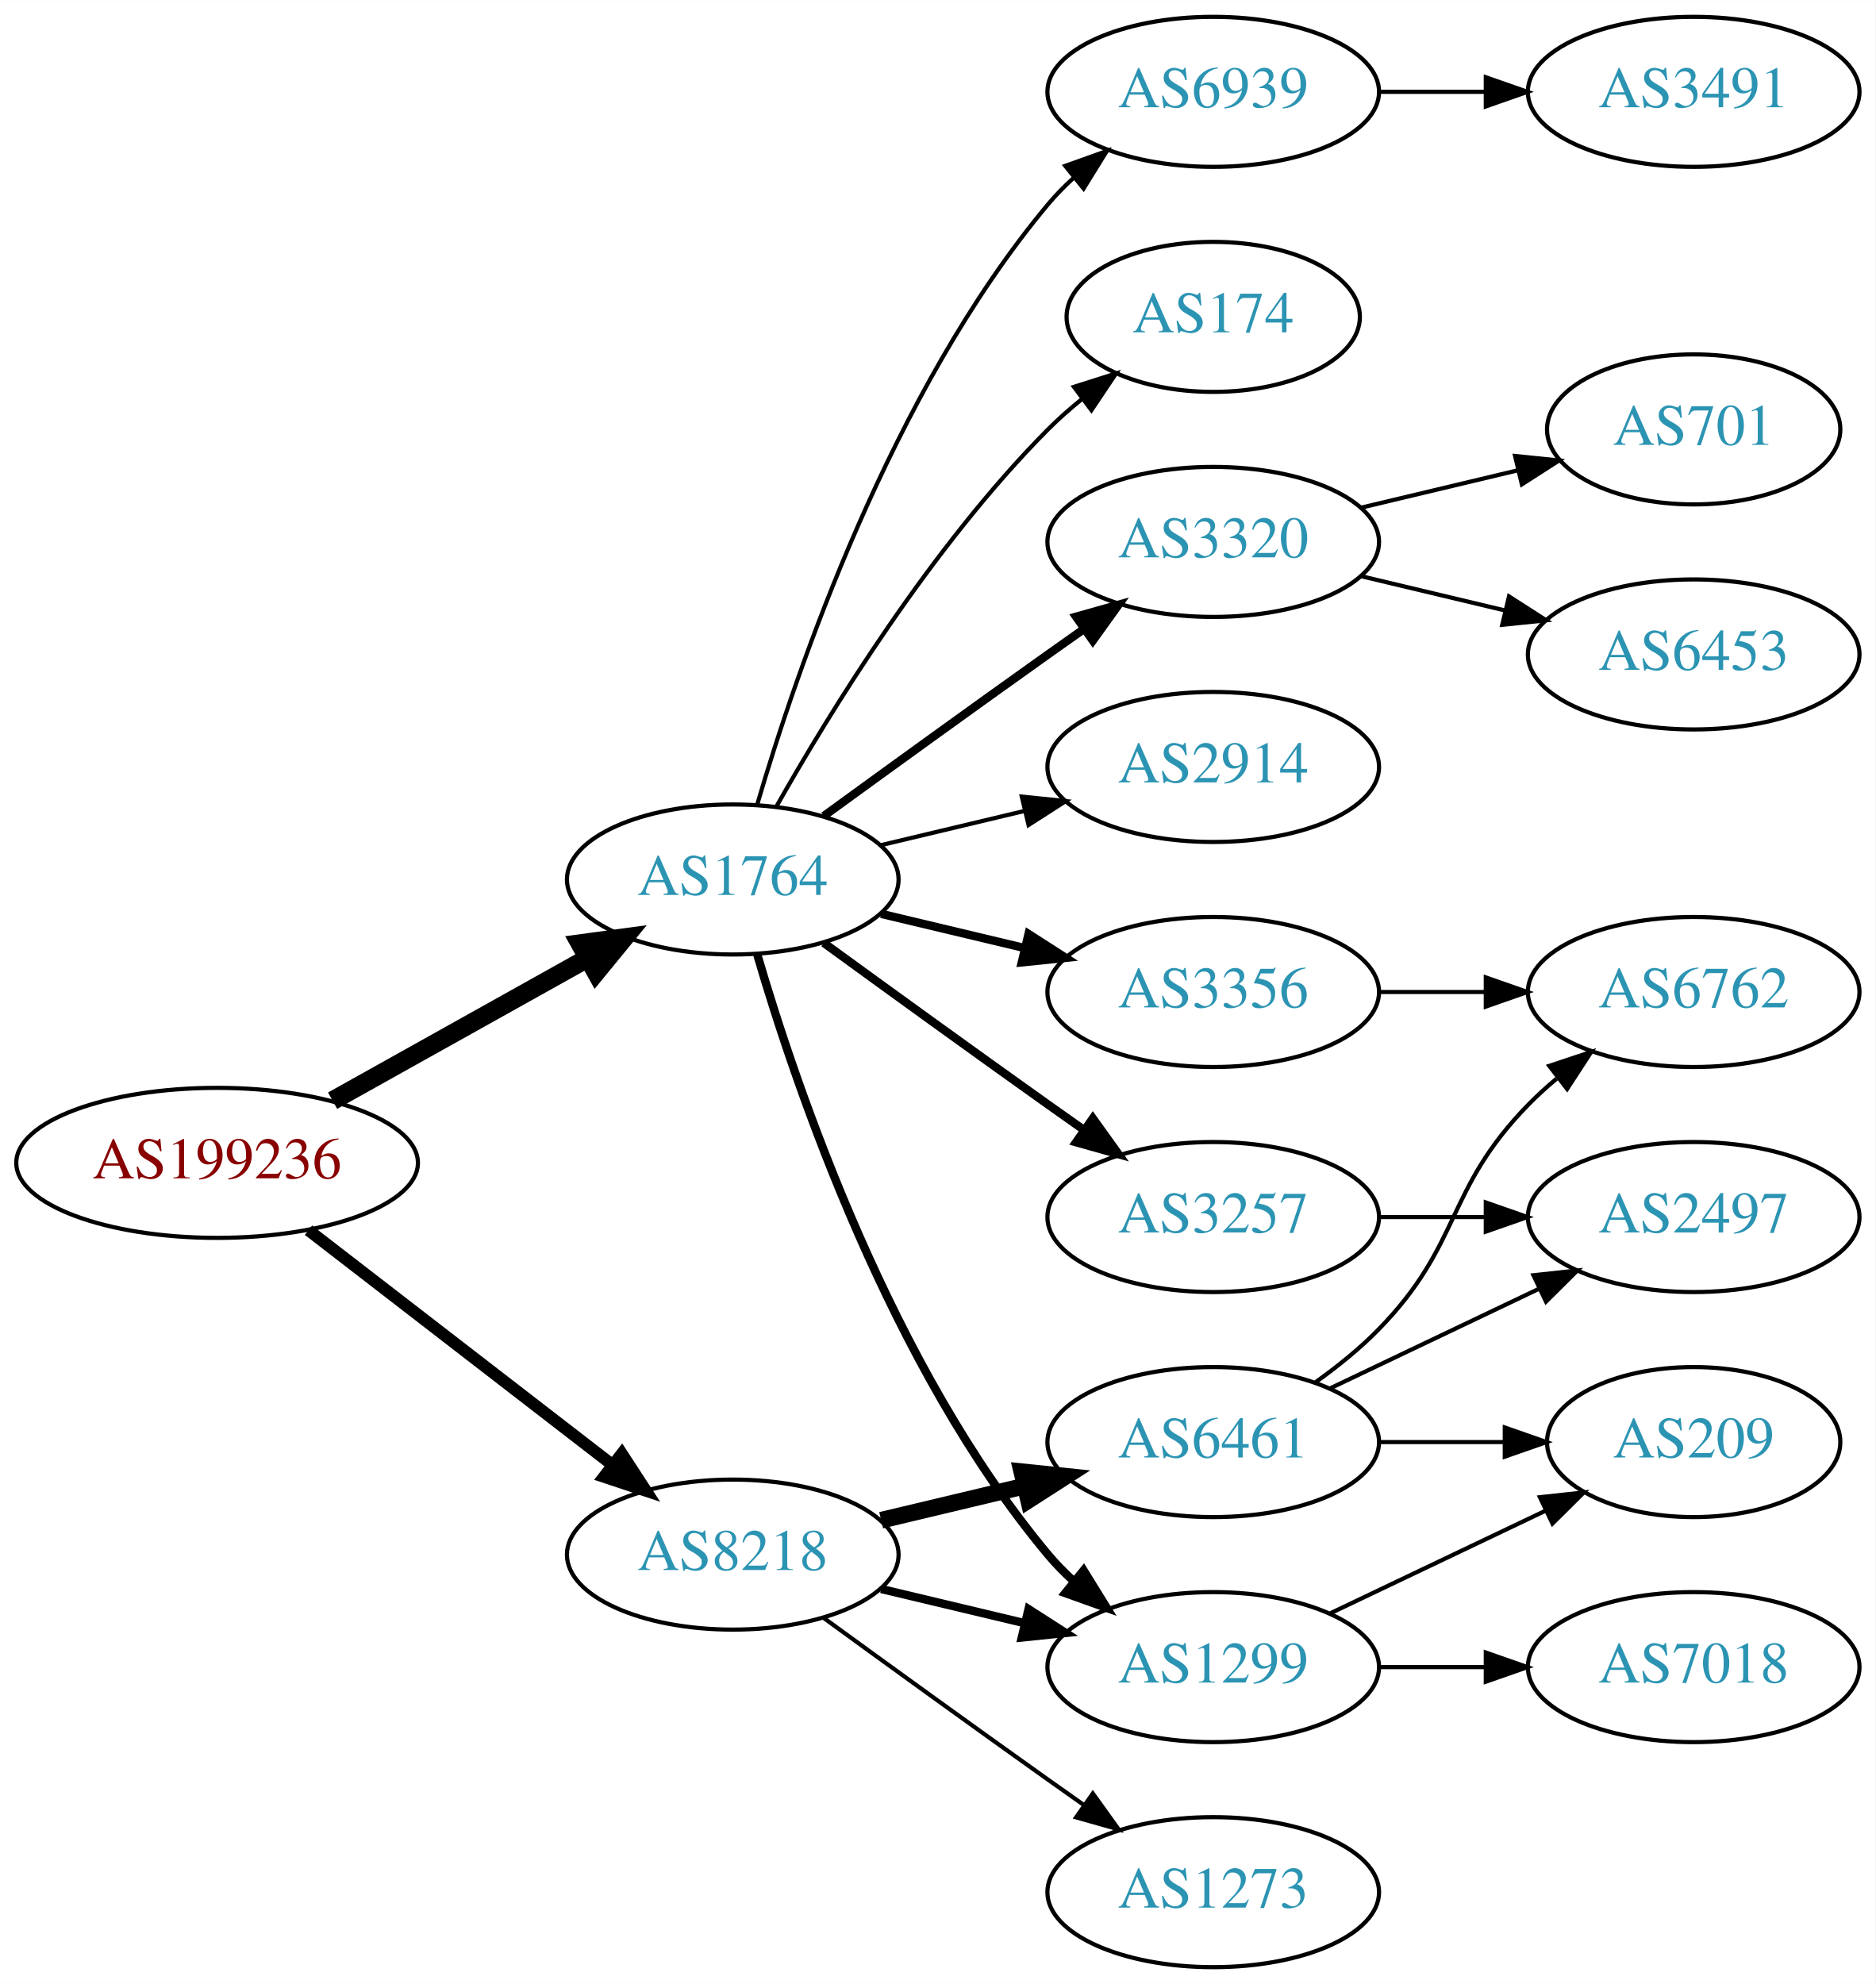
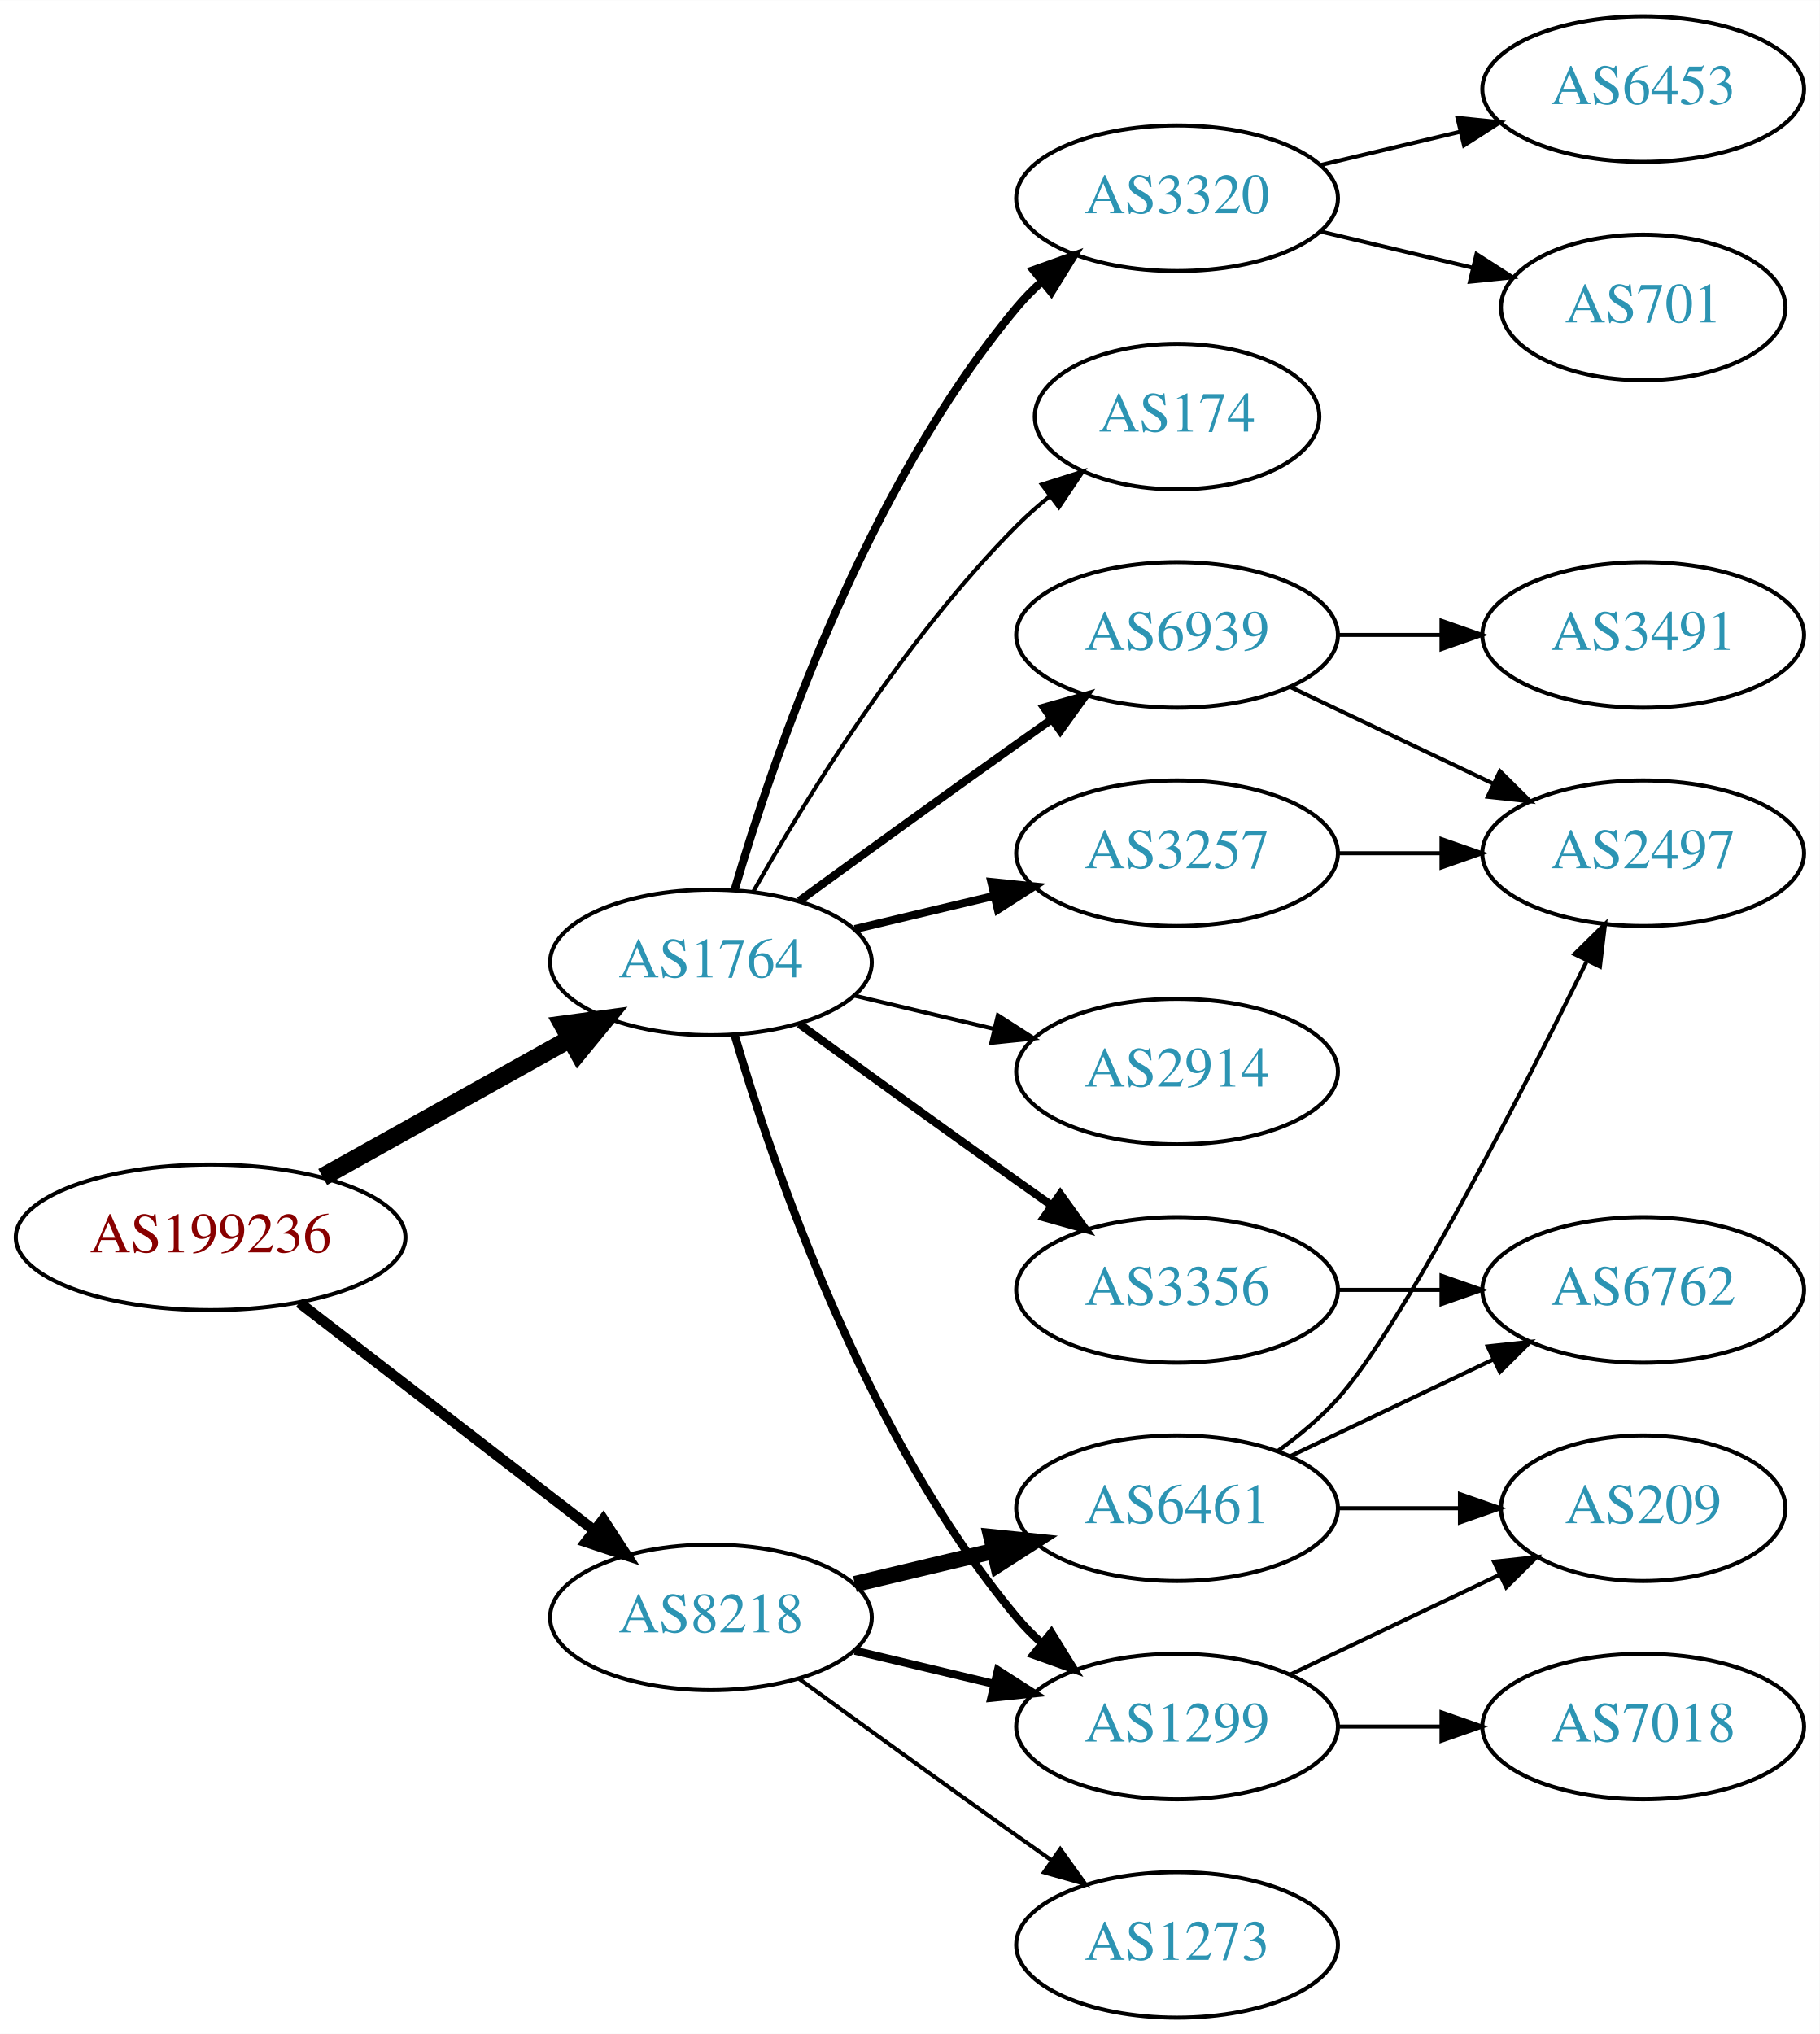
- <svg xmlns="http://www.w3.org/2000/svg" xmlns:xlink="http://www.w3.org/1999/xlink" width="450pt" height="476pt" viewBox="0.00 0.00 450.07 476.00">
-   <g id="graph0" class="graph" transform="scale(1 1) rotate(0) translate(4 472)">
-     <polygon fill="white" stroke="none" points="-4,4 -4,-472 446.07,-472 446.07,4 -4,4" />
+ <svg xmlns="http://www.w3.org/2000/svg" xmlns:xlink="http://www.w3.org/1999/xlink" width="450pt" height="503pt" viewBox="0.00 0.00 450.07 503.00">
+   <g id="graph0" class="graph" transform="scale(1 1) rotate(0) translate(4 499)">
+     <polygon fill="white" stroke="none" points="-4,4 -4,-499 446.07,-499 446.07,4 -4,4" />
    <g id="node1" class="node">
      <g id="a_node1">
        <a xlink:href="/asn/199236" xlink:title="AS199236 ~ Emarsys eMarketing Systems AG [AT]">
          <ellipse fill="#ffffff" stroke="black" cx="48.096" cy="-193" rx="48.192" ry="18" />
          <text text-anchor="middle" x="48.096" y="-189.3" font-family="Times,serif" font-size="14.00" fill="#880000">AS199236</text>
        </a>
      </g>
    </g>
    <g id="node2" class="node">
      <g id="a_node2">
        <a xlink:href="/asn/1764" xlink:title="AS1764 ~ NEXTLAYER-AS [AT]">
          <ellipse fill="#ffffff" stroke="black" cx="171.838" cy="-261" rx="39.794" ry="18" />
          <text text-anchor="middle" x="171.838" y="-257.3" font-family="Times,serif" font-size="14.00" fill="#2c94b3">AS1764</text>
        </a>
      </g>
    </g>
    <g id="edge1" class="edge">
      <path fill="none" stroke="black" stroke-width="4.5" d="M75.813,-207.923C93.819,-217.981 117.721,-231.331 137.048,-242.126" />
      <polygon fill="black" stroke="black" stroke-width="4.5" points="135.194,-245.601 145.845,-247.04 139.034,-238.726 135.194,-245.601" />
    </g>
    <g id="node3" class="node">
      <g id="a_node3">
        <a xlink:href="/asn/8218" xlink:title="AS8218 ~ legacy Neotelecoms [FR]">
          <ellipse fill="#ffffff" stroke="black" cx="171.838" cy="-99" rx="39.794" ry="18" />
          <text text-anchor="middle" x="171.838" y="-95.3" font-family="Times,serif" font-size="14.00" fill="#2c94b3">AS8218</text>
        </a>
      </g>
    </g>
    <g id="edge2" class="edge">
-       <path fill="none" stroke="black" stroke-width="2.864" d="M70.024,-176.841C90.158,-161.295 120.732,-137.688 142.93,-120.548" />
-       <polygon fill="black" stroke="black" stroke-width="2.864" points="145.213,-123.208 150.989,-114.326 140.935,-117.667 145.213,-123.208" />
+       <path fill="none" stroke="black" stroke-width="2.625" d="M70.024,-176.841C90.158,-161.295 120.732,-137.688 142.93,-120.548" />
+       <polygon fill="black" stroke="black" stroke-width="2.625" points="145.213,-123.208 150.989,-114.326 140.935,-117.667 145.213,-123.208" />
    </g>
    <g id="node4" class="node">
      <g id="a_node4">
-         <a xlink:href="/asn/2914" xlink:title="AS2914 ~ NTT America, Inc. [US]">
-           <ellipse fill="#ffffff" stroke="black" cx="287.131" cy="-288" rx="39.794" ry="18" />
-           <text text-anchor="middle" x="287.131" y="-284.3" font-family="Times,serif" font-size="14.00" fill="#2c94b3">AS2914</text>
+         <a xlink:href="/asn/3320" xlink:title="AS3320 ~ DTAG [DE]">
+           <ellipse fill="#ffffff" stroke="black" cx="287.131" cy="-450" rx="39.794" ry="18" />
+           <text text-anchor="middle" x="287.131" y="-446.3" font-family="Times,serif" font-size="14.00" fill="#2c94b3">AS3320</text>
        </a>
      </g>
    </g>
    <g id="edge3" class="edge">
-       <path fill="none" stroke="black" d="M207.445,-269.248C218.316,-271.838 230.471,-274.735 241.913,-277.462" />
-       <polygon fill="black" stroke="black" points="241.197,-280.889 251.736,-279.803 242.819,-274.08 241.197,-280.889" />
+       <path fill="none" stroke="black" stroke-width="2" d="M177.712,-279.002C187.026,-310.844 209.843,-377.981 247.484,-423 249.355,-425.237 251.453,-427.374 253.679,-429.396" />
+       <polygon fill="black" stroke="black" stroke-width="2" points="251.623,-432.234 261.598,-435.804 256.026,-426.793 251.623,-432.234" />
    </g>
    <g id="node5" class="node">
      <g id="a_node5">
-         <a xlink:href="/asn/6939" xlink:title="AS6939 ~ Hurricane Electric LLC [US]">
-           <ellipse fill="#ffffff" stroke="black" cx="287.131" cy="-450" rx="39.794" ry="18" />
-           <text text-anchor="middle" x="287.131" y="-446.3" font-family="Times,serif" font-size="14.00" fill="#2c94b3">AS6939</text>
+         <a xlink:href="/asn/2914" xlink:title="AS2914 ~ NTT America, Inc. [US]">
+           <ellipse fill="#ffffff" stroke="black" cx="287.131" cy="-234" rx="39.794" ry="18" />
+           <text text-anchor="middle" x="287.131" y="-230.3" font-family="Times,serif" font-size="14.00" fill="#2c94b3">AS2914</text>
        </a>
      </g>
    </g>
    <g id="edge4" class="edge">
-       <path fill="none" stroke="black" d="M177.712,-279.002C187.026,-310.844 209.843,-377.981 247.484,-423 249.355,-425.237 251.453,-427.374 253.679,-429.396" />
-       <polygon fill="black" stroke="black" points="251.623,-432.234 261.598,-435.804 256.026,-426.793 251.623,-432.234" />
+       <path fill="none" stroke="black" d="M207.445,-252.752C218.316,-250.162 230.471,-247.265 241.913,-244.538" />
+       <polygon fill="black" stroke="black" points="242.819,-247.92 251.736,-242.197 241.197,-241.111 242.819,-247.92" />
    </g>
    <g id="node6" class="node">
      <g id="a_node6">
-         <a xlink:href="/asn/3320" xlink:title="AS3320 ~ DTAG [DE]">
-           <ellipse fill="#ffffff" stroke="black" cx="287.131" cy="-342" rx="39.794" ry="18" />
-           <text text-anchor="middle" x="287.131" y="-338.3" font-family="Times,serif" font-size="14.00" fill="#2c94b3">AS3320</text>
-         </a>
-       </g>
-     </g>
-     <g id="edge5" class="edge">
-       <path fill="none" stroke="black" stroke-width="2" d="M193.686,-276.222C208.62,-287.091 229.234,-302.025 247.484,-315 250.305,-317.005 253.248,-319.085 256.196,-321.159" />
-       <polygon fill="black" stroke="black" stroke-width="2" points="254.223,-324.05 264.421,-326.926 258.242,-318.319 254.223,-324.05" />
-     </g>
-     <g id="node7" class="node">
-       <g id="a_node7">
        <a xlink:href="/asn/1299" xlink:title="AS1299 ~ Telia Carrier [EU]">
          <ellipse fill="#ffffff" stroke="black" cx="287.131" cy="-72" rx="39.794" ry="18" />
          <text text-anchor="middle" x="287.131" y="-68.3" font-family="Times,serif" font-size="14.00" fill="#2c94b3">AS1299</text>
        </a>
      </g>
    </g>
-     <g id="edge6" class="edge">
+     <g id="edge5" class="edge">
      <path fill="none" stroke="black" stroke-width="2" d="M177.712,-242.998C187.026,-211.156 209.843,-144.019 247.484,-99 249.355,-96.763 251.453,-94.626 253.679,-92.604" />
      <polygon fill="black" stroke="black" stroke-width="2" points="256.026,-95.207 261.598,-86.196 251.623,-89.766 256.026,-95.207" />
    </g>
+     <g id="node7" class="node">
+       <g id="a_node7">
+         <a xlink:href="/asn/3257" xlink:title="AS3257 ~ GTT [DE]">
+           <ellipse fill="#ffffff" stroke="black" cx="287.131" cy="-288" rx="39.794" ry="18" />
+           <text text-anchor="middle" x="287.131" y="-284.3" font-family="Times,serif" font-size="14.00" fill="#2c94b3">AS3257</text>
+         </a>
+       </g>
+     </g>
+     <g id="edge6" class="edge">
+       <path fill="none" stroke="black" stroke-width="2" d="M207.445,-269.248C218.316,-271.838 230.471,-274.735 241.913,-277.462" />
+       <polygon fill="black" stroke="black" stroke-width="2" points="241.197,-280.889 251.736,-279.803 242.819,-274.08 241.197,-280.889" />
+     </g>
    <g id="node8" class="node">
      <g id="a_node8">
-         <a xlink:href="/asn/3257" xlink:title="AS3257 ~ GTT [DE]">
-           <ellipse fill="#ffffff" stroke="black" cx="287.131" cy="-180" rx="39.794" ry="18" />
-           <text text-anchor="middle" x="287.131" y="-176.3" font-family="Times,serif" font-size="14.00" fill="#2c94b3">AS3257</text>
+         <a xlink:href="/asn/6939" xlink:title="AS6939 ~ Hurricane Electric LLC [US]">
+           <ellipse fill="#ffffff" stroke="black" cx="287.131" cy="-342" rx="39.794" ry="18" />
+           <text text-anchor="middle" x="287.131" y="-338.3" font-family="Times,serif" font-size="14.00" fill="#2c94b3">AS6939</text>
        </a>
      </g>
    </g>
    <g id="edge7" class="edge">
-       <path fill="none" stroke="black" stroke-width="2" d="M193.686,-245.778C208.62,-234.909 229.234,-219.975 247.484,-207 250.305,-204.995 253.248,-202.915 256.196,-200.841" />
-       <polygon fill="black" stroke="black" stroke-width="2" points="258.242,-203.681 264.421,-195.074 254.223,-197.95 258.242,-203.681" />
+       <path fill="none" stroke="black" stroke-width="2" d="M193.686,-276.222C208.62,-287.091 229.234,-302.025 247.484,-315 250.305,-317.005 253.248,-319.085 256.196,-321.159" />
+       <polygon fill="black" stroke="black" stroke-width="2" points="254.223,-324.05 264.421,-326.926 258.242,-318.319 254.223,-324.05" />
    </g>
    <g id="node9" class="node">
      <g id="a_node9">
        <a xlink:href="/asn/174" xlink:title="AS174 ~ Cogent Communications [US]">
          <ellipse fill="#ffffff" stroke="black" cx="287.131" cy="-396" rx="35.194" ry="18" />
          <text text-anchor="middle" x="287.131" y="-392.3" font-family="Times,serif" font-size="14.00" fill="#2c94b3">AS174</text>
        </a>
      </g>
    </g>
    <g id="edge8" class="edge">
      <path fill="none" stroke="black" d="M182.298,-278.49C195.08,-301.096 219.512,-340.886 247.484,-369 249.985,-371.513 252.745,-373.949 255.606,-376.261" />
      <polygon fill="black" stroke="black" points="253.705,-379.21 263.804,-382.413 257.907,-373.611 253.705,-379.21" />
    </g>
    <g id="node10" class="node">
      <g id="a_node10">
        <a xlink:href="/asn/3356" xlink:title="AS3356 ~ Level 3 Parent, LLC [US]">
-           <ellipse fill="#ffffff" stroke="black" cx="287.131" cy="-234" rx="39.794" ry="18" />
-           <text text-anchor="middle" x="287.131" y="-230.3" font-family="Times,serif" font-size="14.00" fill="#2c94b3">AS3356</text>
+           <ellipse fill="#ffffff" stroke="black" cx="287.131" cy="-180" rx="39.794" ry="18" />
+           <text text-anchor="middle" x="287.131" y="-176.3" font-family="Times,serif" font-size="14.00" fill="#2c94b3">AS3356</text>
        </a>
      </g>
    </g>
    <g id="edge9" class="edge">
-       <path fill="none" stroke="black" stroke-width="2" d="M207.445,-252.752C218.316,-250.162 230.471,-247.265 241.913,-244.538" />
-       <polygon fill="black" stroke="black" stroke-width="2" points="242.819,-247.92 251.736,-242.197 241.197,-241.111 242.819,-247.92" />
-     </g>
-     <g id="edge18" class="edge">
+       <path fill="none" stroke="black" stroke-width="2" d="M193.686,-245.778C208.62,-234.909 229.234,-219.975 247.484,-207 250.305,-204.995 253.248,-202.915 256.196,-200.841" />
+       <polygon fill="black" stroke="black" stroke-width="2" points="258.242,-203.681 264.421,-195.074 254.223,-197.95 258.242,-203.681" />
+     </g>
+     <g id="edge19" class="edge">
      <path fill="none" stroke="black" stroke-width="2" d="M207.445,-90.752C218.316,-88.162 230.471,-85.265 241.913,-82.538" />
      <polygon fill="black" stroke="black" stroke-width="2" points="242.819,-85.92 251.736,-80.197 241.197,-79.111 242.819,-85.92" />
    </g>
    <g id="node18" class="node">
      <g id="a_node18">
        <a xlink:href="/asn/6461" xlink:title="AS6461 ~ Zayo Bandwidth [US]">
          <ellipse fill="#ffffff" stroke="black" cx="287.131" cy="-126" rx="39.794" ry="18" />
          <text text-anchor="middle" x="287.131" y="-122.3" font-family="Times,serif" font-size="14.00" fill="#2c94b3">AS6461</text>
        </a>
      </g>
    </g>
-     <g id="edge17" class="edge">
+     <g id="edge18" class="edge">
      <path fill="none" stroke="black" stroke-width="4" d="M207.445,-107.248C218.316,-109.838 230.471,-112.735 241.913,-115.462" />
      <polygon fill="black" stroke="black" stroke-width="4" points="241.197,-118.889 251.736,-117.803 242.819,-112.08 241.197,-118.889" />
    </g>
    <g id="node19" class="node">
      <g id="a_node19">
        <a xlink:href="/asn/1273" xlink:title="AS1273 ~ Vodafone Group PLC [EU]">
          <ellipse fill="#ffffff" stroke="black" cx="287.131" cy="-18" rx="39.794" ry="18" />
          <text text-anchor="middle" x="287.131" y="-14.3" font-family="Times,serif" font-size="14.00" fill="#2c94b3">AS1273</text>
        </a>
      </g>
    </g>
-     <g id="edge19" class="edge">
+     <g id="edge20" class="edge">
      <path fill="none" stroke="black" d="M193.686,-83.778C208.62,-72.909 229.234,-57.975 247.484,-45 250.305,-42.995 253.248,-40.915 256.196,-38.841" />
      <polygon fill="black" stroke="black" points="258.242,-41.681 264.421,-33.074 254.223,-35.95 258.242,-41.681" />
    </g>
    <g id="node11" class="node">
      <g id="a_node11">
-         <a xlink:href="/asn/3491" xlink:title="AS3491 ~ PCCW Global, Inc. [US]">
-           <ellipse fill="#ffffff" stroke="black" cx="402.424" cy="-450" rx="39.794" ry="18" />
-           <text text-anchor="middle" x="402.424" y="-446.3" font-family="Times,serif" font-size="14.00" fill="#2c94b3">AS3491</text>
+         <a xlink:href="/asn/6453" xlink:title="AS6453 ~ TATA COMMUNICATIONS (AMERICA) INC [US]">
+           <ellipse fill="#ffffff" stroke="black" cx="402.424" cy="-477" rx="39.794" ry="18" />
+           <text text-anchor="middle" x="402.424" y="-473.3" font-family="Times,serif" font-size="14.00" fill="#2c94b3">AS6453</text>
        </a>
      </g>
    </g>
    <g id="edge10" class="edge">
-       <path fill="none" stroke="black" d="M326.803,-450C335.006,-450 343.77,-450 352.302,-450" />
-       <polygon fill="black" stroke="black" points="352.541,-453.5 362.541,-450 352.541,-446.5 352.541,-453.5" />
+       <path fill="none" stroke="black" d="M322.738,-458.248C333.609,-460.838 345.764,-463.735 357.206,-466.462" />
+       <polygon fill="black" stroke="black" points="356.49,-469.889 367.029,-468.803 358.112,-463.08 356.49,-469.889" />
    </g>
    <g id="node12" class="node">
      <g id="a_node12">
        <a xlink:href="/asn/701" xlink:title="AS701 ~ UUNET [US]">
-           <ellipse fill="#ffffff" stroke="black" cx="402.424" cy="-369" rx="35.194" ry="18" />
-           <text text-anchor="middle" x="402.424" y="-365.3" font-family="Times,serif" font-size="14.00" fill="#2c94b3">AS701</text>
+           <ellipse fill="#ffffff" stroke="black" cx="402.424" cy="-423" rx="35.194" ry="18" />
+           <text text-anchor="middle" x="402.424" y="-419.3" font-family="Times,serif" font-size="14.00" fill="#2c94b3">AS701</text>
        </a>
      </g>
    </g>
    <g id="edge11" class="edge">
-       <path fill="none" stroke="black" d="M322.738,-350.248C334.533,-353.058 347.837,-356.229 360.105,-359.153" />
-       <polygon fill="black" stroke="black" points="359.571,-362.624 370.11,-361.537 361.194,-355.814 359.571,-362.624" />
+       <path fill="none" stroke="black" d="M322.738,-441.752C334.533,-438.942 347.837,-435.771 360.105,-432.847" />
+       <polygon fill="black" stroke="black" points="361.194,-436.186 370.11,-430.463 359.571,-429.376 361.194,-436.186" />
    </g>
    <g id="node13" class="node">
      <g id="a_node13">
-         <a xlink:href="/asn/6453" xlink:title="AS6453 ~ TATA COMMUNICATIONS (AMERICA) INC [US]">
-           <ellipse fill="#ffffff" stroke="black" cx="402.424" cy="-315" rx="39.794" ry="18" />
-           <text text-anchor="middle" x="402.424" y="-311.3" font-family="Times,serif" font-size="14.00" fill="#2c94b3">AS6453</text>
-         </a>
-       </g>
-     </g>
-     <g id="edge12" class="edge">
-       <path fill="none" stroke="black" d="M322.738,-333.752C333.609,-331.162 345.764,-328.265 357.206,-325.538" />
-       <polygon fill="black" stroke="black" points="358.112,-328.92 367.029,-323.197 356.49,-322.111 358.112,-328.92" />
-     </g>
-     <g id="node16" class="node">
-       <g id="a_node16">
        <a xlink:href="/asn/209" xlink:title="AS209 ~ CenturyLink Communications, LLC [US]">
          <ellipse fill="#ffffff" stroke="black" cx="402.424" cy="-126" rx="35.194" ry="18" />
          <text text-anchor="middle" x="402.424" y="-122.3" font-family="Times,serif" font-size="14.00" fill="#2c94b3">AS209</text>
        </a>
      </g>
    </g>
-     <g id="edge15" class="edge">
+     <g id="edge12" class="edge">
      <path fill="none" stroke="black" d="M315.267,-84.934C330.699,-92.29 350.185,-101.577 366.72,-109.459" />
      <polygon fill="black" stroke="black" points="365.529,-112.768 376.062,-113.911 368.54,-106.449 365.529,-112.768" />
    </g>
-     <g id="node17" class="node">
-       <g id="a_node17">
+     <g id="node14" class="node">
+       <g id="a_node14">
        <a xlink:href="/asn/7018" xlink:title="AS7018 ~ AT&amp;T Services, Inc. [US]">
          <ellipse fill="#ffffff" stroke="black" cx="402.424" cy="-72" rx="39.794" ry="18" />
          <text text-anchor="middle" x="402.424" y="-68.3" font-family="Times,serif" font-size="14.00" fill="#2c94b3">AS7018</text>
        </a>
      </g>
    </g>
-     <g id="edge16" class="edge">
+     <g id="edge13" class="edge">
      <path fill="none" stroke="black" d="M326.803,-72C335.006,-72 343.77,-72 352.302,-72" />
      <polygon fill="black" stroke="black" points="352.541,-75.5 362.541,-72 352.541,-68.5 352.541,-75.5" />
    </g>
    <g id="node15" class="node">
      <g id="a_node15">
        <a xlink:href="/asn/2497" xlink:title="AS2497 ~ Internet Initiative Japan Inc. [JP]">
+           <ellipse fill="#ffffff" stroke="black" cx="402.424" cy="-288" rx="39.794" ry="18" />
+           <text text-anchor="middle" x="402.424" y="-284.3" font-family="Times,serif" font-size="14.00" fill="#2c94b3">AS2497</text>
+         </a>
+       </g>
+     </g>
+     <g id="edge16" class="edge">
+       <path fill="none" stroke="black" d="M326.803,-288C335.006,-288 343.77,-288 352.302,-288" />
+       <polygon fill="black" stroke="black" points="352.541,-291.5 362.541,-288 352.541,-284.5 352.541,-291.5" />
+     </g>
+     <g id="edge14" class="edge">
+       <path fill="none" stroke="black" d="M315.267,-329.066C330.261,-321.919 349.082,-312.948 365.306,-305.215" />
+       <polygon fill="black" stroke="black" points="366.988,-308.291 374.509,-300.829 363.976,-301.972 366.988,-308.291" />
+     </g>
+     <g id="node16" class="node">
+       <g id="a_node16">
+         <a xlink:href="/asn/3491" xlink:title="AS3491 ~ PCCW Global, Inc. [US]">
+           <ellipse fill="#ffffff" stroke="black" cx="402.424" cy="-342" rx="39.794" ry="18" />
+           <text text-anchor="middle" x="402.424" y="-338.3" font-family="Times,serif" font-size="14.00" fill="#2c94b3">AS3491</text>
+         </a>
+       </g>
+     </g>
+     <g id="edge15" class="edge">
+       <path fill="none" stroke="black" d="M326.803,-342C335.006,-342 343.77,-342 352.302,-342" />
+       <polygon fill="black" stroke="black" points="352.541,-345.5 362.541,-342 352.541,-338.5 352.541,-345.5" />
+     </g>
+     <g id="node17" class="node">
+       <g id="a_node17">
+         <a xlink:href="/asn/6762" xlink:title="AS6762 ~ TELECOM ITALIA SPARKLE S.p.A. [IT]">
          <ellipse fill="#ffffff" stroke="black" cx="402.424" cy="-180" rx="39.794" ry="18" />
-           <text text-anchor="middle" x="402.424" y="-176.3" font-family="Times,serif" font-size="14.00" fill="#2c94b3">AS2497</text>
-         </a>
-       </g>
-     </g>
-     <g id="edge14" class="edge">
+           <text text-anchor="middle" x="402.424" y="-176.3" font-family="Times,serif" font-size="14.00" fill="#2c94b3">AS6762</text>
+         </a>
+       </g>
+     </g>
+     <g id="edge17" class="edge">
      <path fill="none" stroke="black" d="M326.803,-180C335.006,-180 343.77,-180 352.302,-180" />
      <polygon fill="black" stroke="black" points="352.541,-183.5 362.541,-180 352.541,-176.5 352.541,-183.5" />
    </g>
-     <g id="node14" class="node">
-       <g id="a_node14">
-         <a xlink:href="/asn/6762" xlink:title="AS6762 ~ TELECOM ITALIA SPARKLE S.p.A. [IT]">
-           <ellipse fill="#ffffff" stroke="black" cx="402.424" cy="-234" rx="39.794" ry="18" />
-           <text text-anchor="middle" x="402.424" y="-230.3" font-family="Times,serif" font-size="14.00" fill="#2c94b3">AS6762</text>
-         </a>
-       </g>
-     </g>
-     <g id="edge13" class="edge">
-       <path fill="none" stroke="black" d="M326.803,-234C335.006,-234 343.77,-234 352.302,-234" />
-       <polygon fill="black" stroke="black" points="352.541,-237.5 362.541,-234 352.541,-230.5 352.541,-237.5" />
-     </g>
    <g id="edge21" class="edge">
-       <path fill="none" stroke="black" d="M311.725,-140.389C316.981,-144.148 322.313,-148.437 326.777,-153 346.95,-173.617 342.605,-186.383 362.777,-207 364.87,-209.139 367.154,-211.218 369.53,-213.21" />
-       <polygon fill="black" stroke="black" points="367.774,-216.275 377.83,-219.611 372.049,-210.732 367.774,-216.275" />
+       <path fill="none" stroke="black" d="M326.803,-126C336.508,-126 346.999,-126 356.962,-126" />
+       <polygon fill="black" stroke="black" points="357.098,-129.5 367.098,-126 357.098,-122.5 357.098,-129.5" />
+     </g>
+     <g id="edge23" class="edge">
+       <path fill="none" stroke="black" d="M312.005,-140.127C317.249,-143.896 322.506,-148.256 326.777,-153 342.435,-170.39 371.499,-226.944 388.371,-261.091" />
+       <polygon fill="black" stroke="black" points="385.436,-263.056 392.986,-270.489 391.72,-259.97 385.436,-263.056" />
    </g>
    <g id="edge22" class="edge">
      <path fill="none" stroke="black" d="M315.267,-138.934C330.261,-146.081 349.082,-155.052 365.306,-162.785" />
      <polygon fill="black" stroke="black" points="363.976,-166.028 374.509,-167.171 366.988,-159.709 363.976,-166.028" />
    </g>
-     <g id="edge20" class="edge">
-       <path fill="none" stroke="black" d="M326.803,-126C336.508,-126 346.999,-126 356.962,-126" />
-       <polygon fill="black" stroke="black" points="357.098,-129.5 367.098,-126 357.098,-122.5 357.098,-129.5" />
-     </g>
  </g>
</svg>
